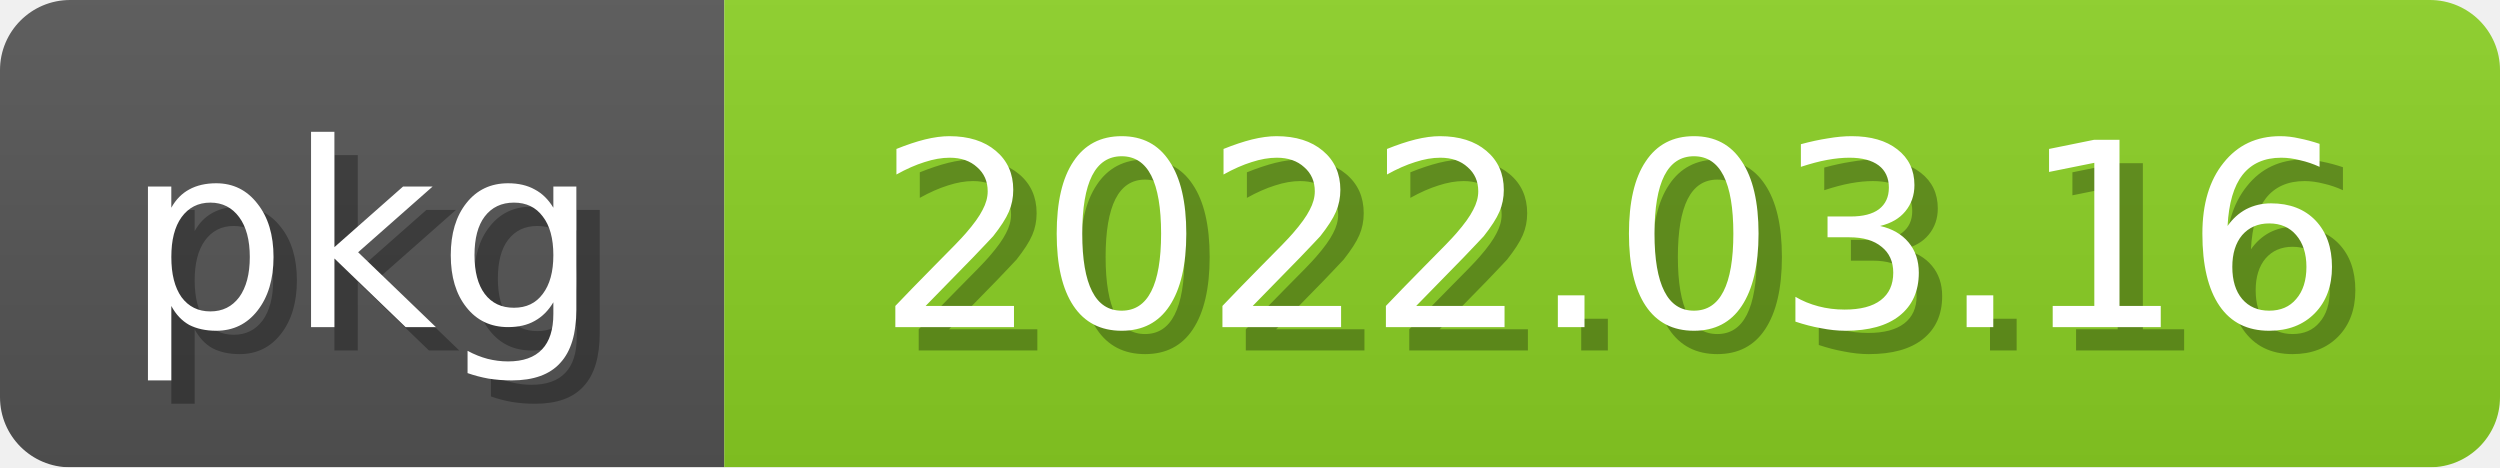
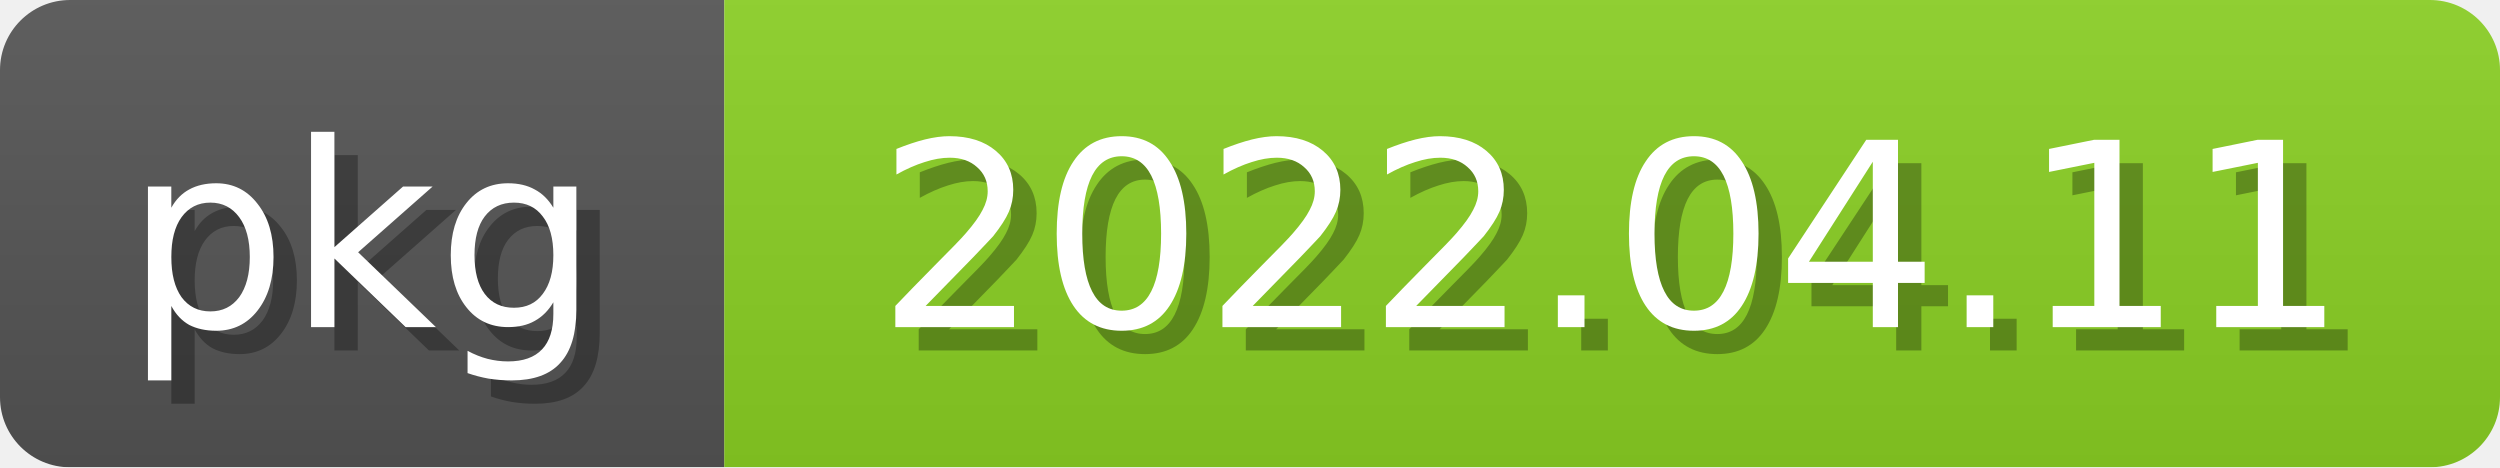
<svg xmlns="http://www.w3.org/2000/svg" width="107" height="20">
  <linearGradient id="b" x2="0" y2="100%">
    <stop offset="0" stop-color="#bbb" stop-opacity=".1" />
    <stop offset="1" stop-opacity=".1" />
  </linearGradient>
  <mask id="anybadge_2">
    <rect width="107" height="20" rx="3" fill="#fff" />
  </mask>
  <g mask="url(#anybadge_2)">
    <path fill="#555" d="M0 0h31v20H0z" />
    <path fill="#8bd124" d="M31 0h76v20H31z" />
    <path fill="url(#b)" d="M0 0h107v20H0z" />
  </g>
  <g fill="white" text-anchor="middle" font-family="DejaVu Sans,Verdana,Geneva,sans-serif" font-size="11">
    <text x="16.5" y="15" fill="#010101" fill-opacity=".3">pkg</text>
    <text x="15.5" y="14">pkg</text>
  </g>
  <g fill="white" text-anchor="middle" font-family="DejaVu Sans,Verdana,Geneva,sans-serif" font-size="11">
-     <text x="70.0" y="15" fill="#010101" fill-opacity=".3">2022.03.16</text>
-     <text x="69.0" y="14">2022.03.16</text>
+     <text x="70.0" y="15" fill="#010101" fill-opacity=".3">2022.04.11</text>
+     <text x="69.0" y="14">2022.04.11</text>
  </g>
</svg>
